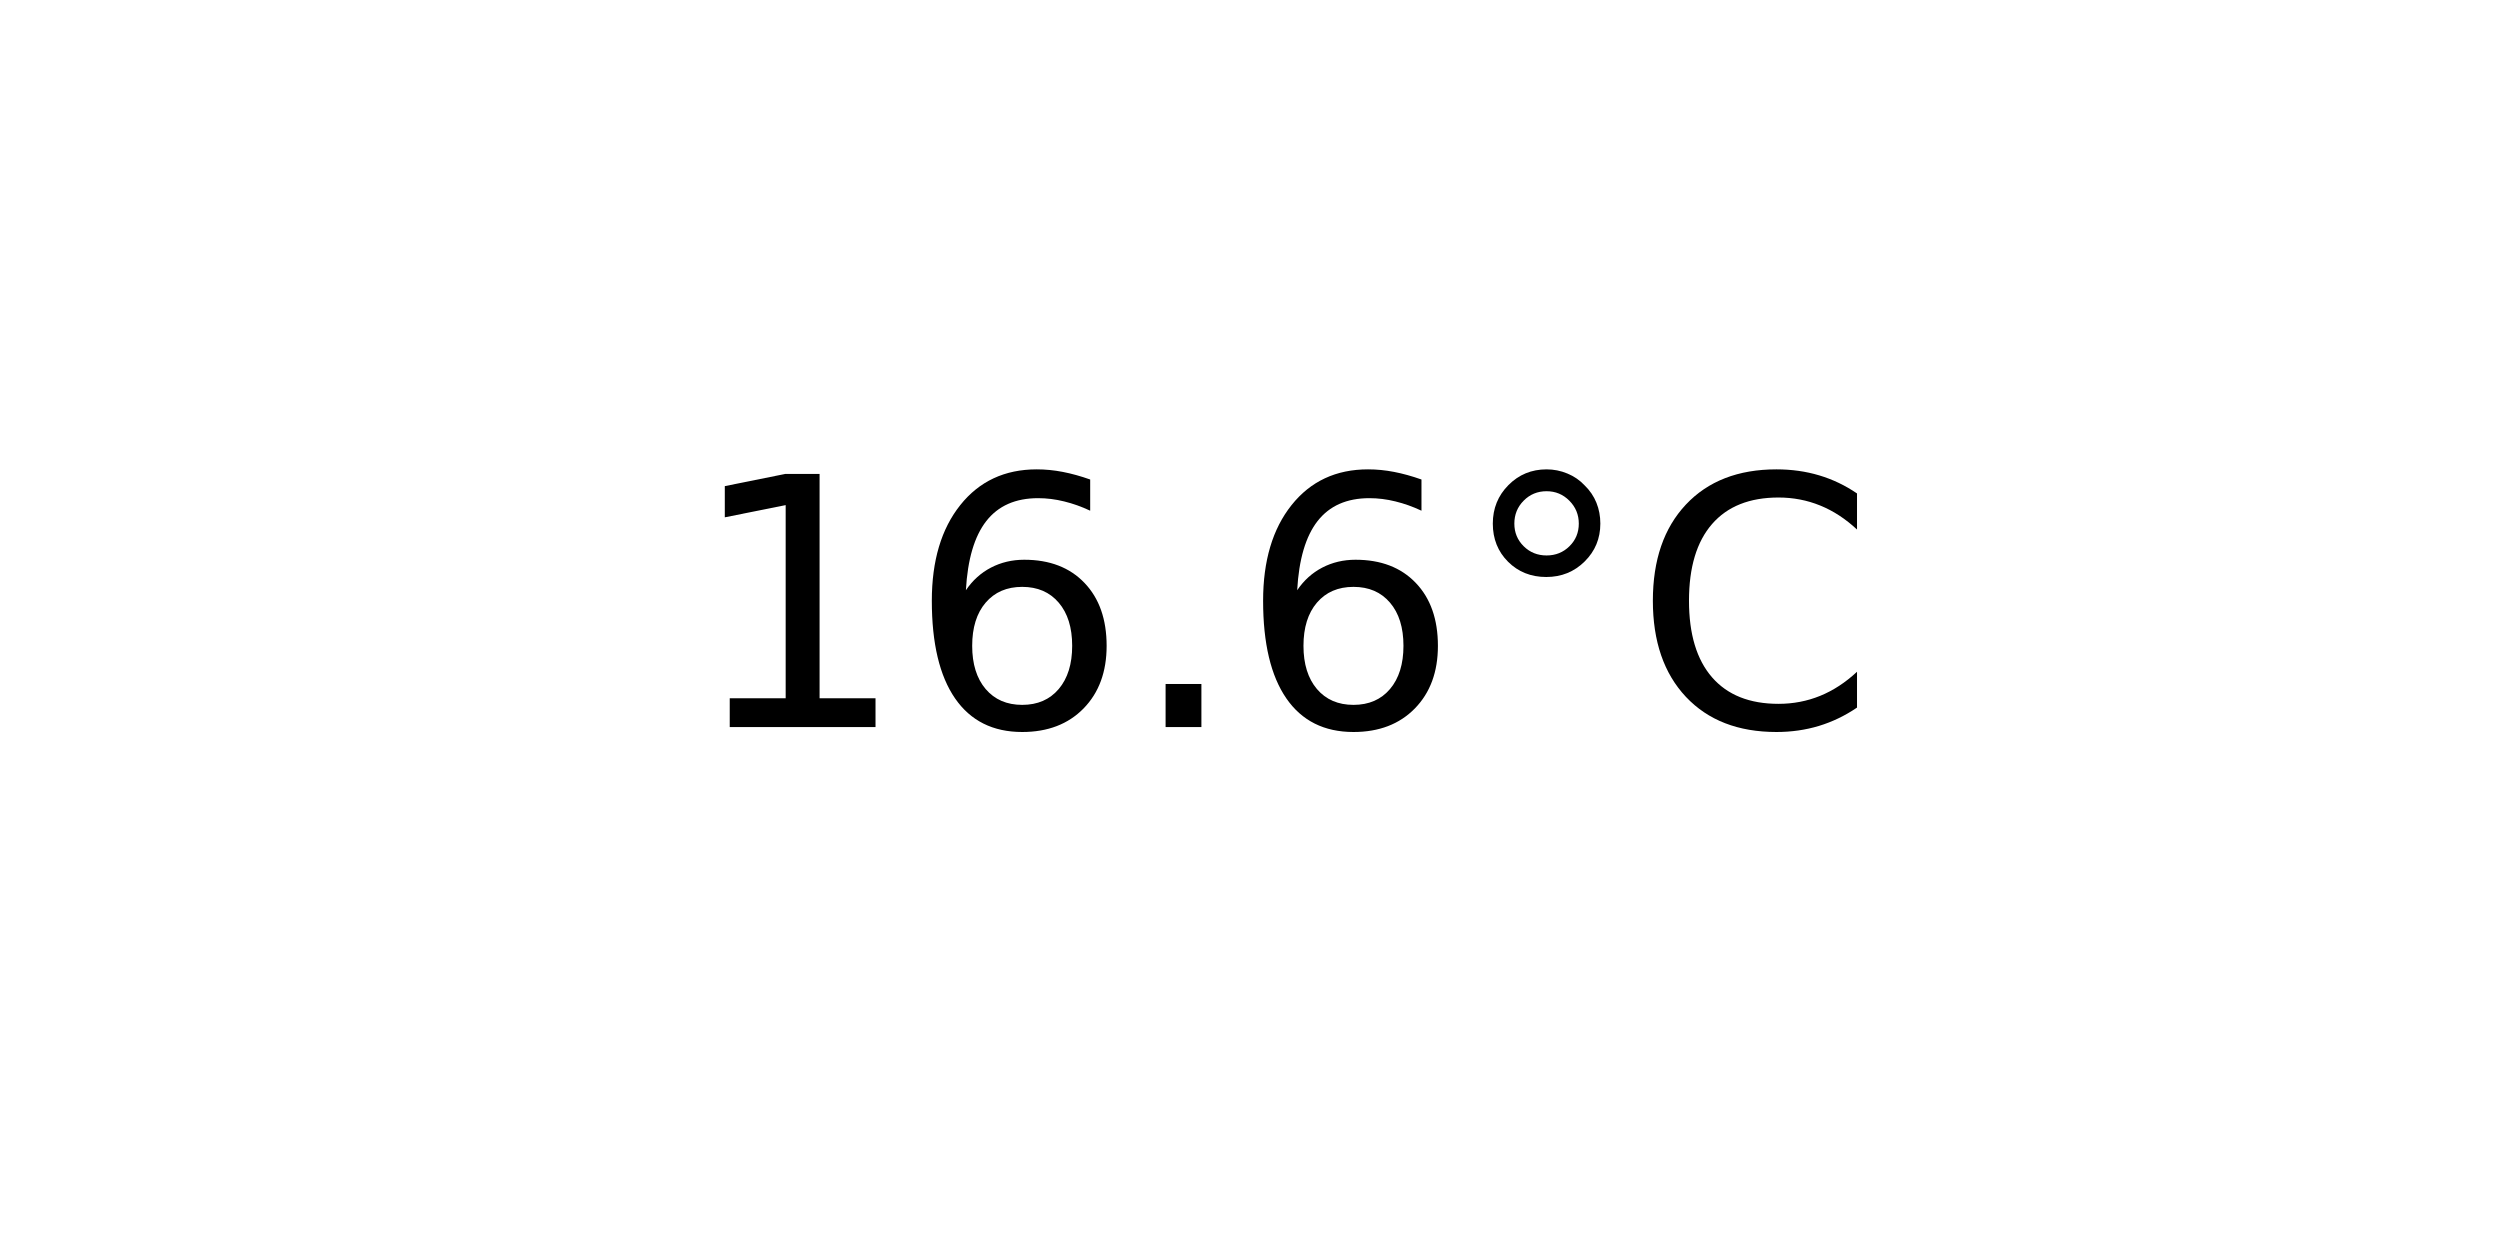
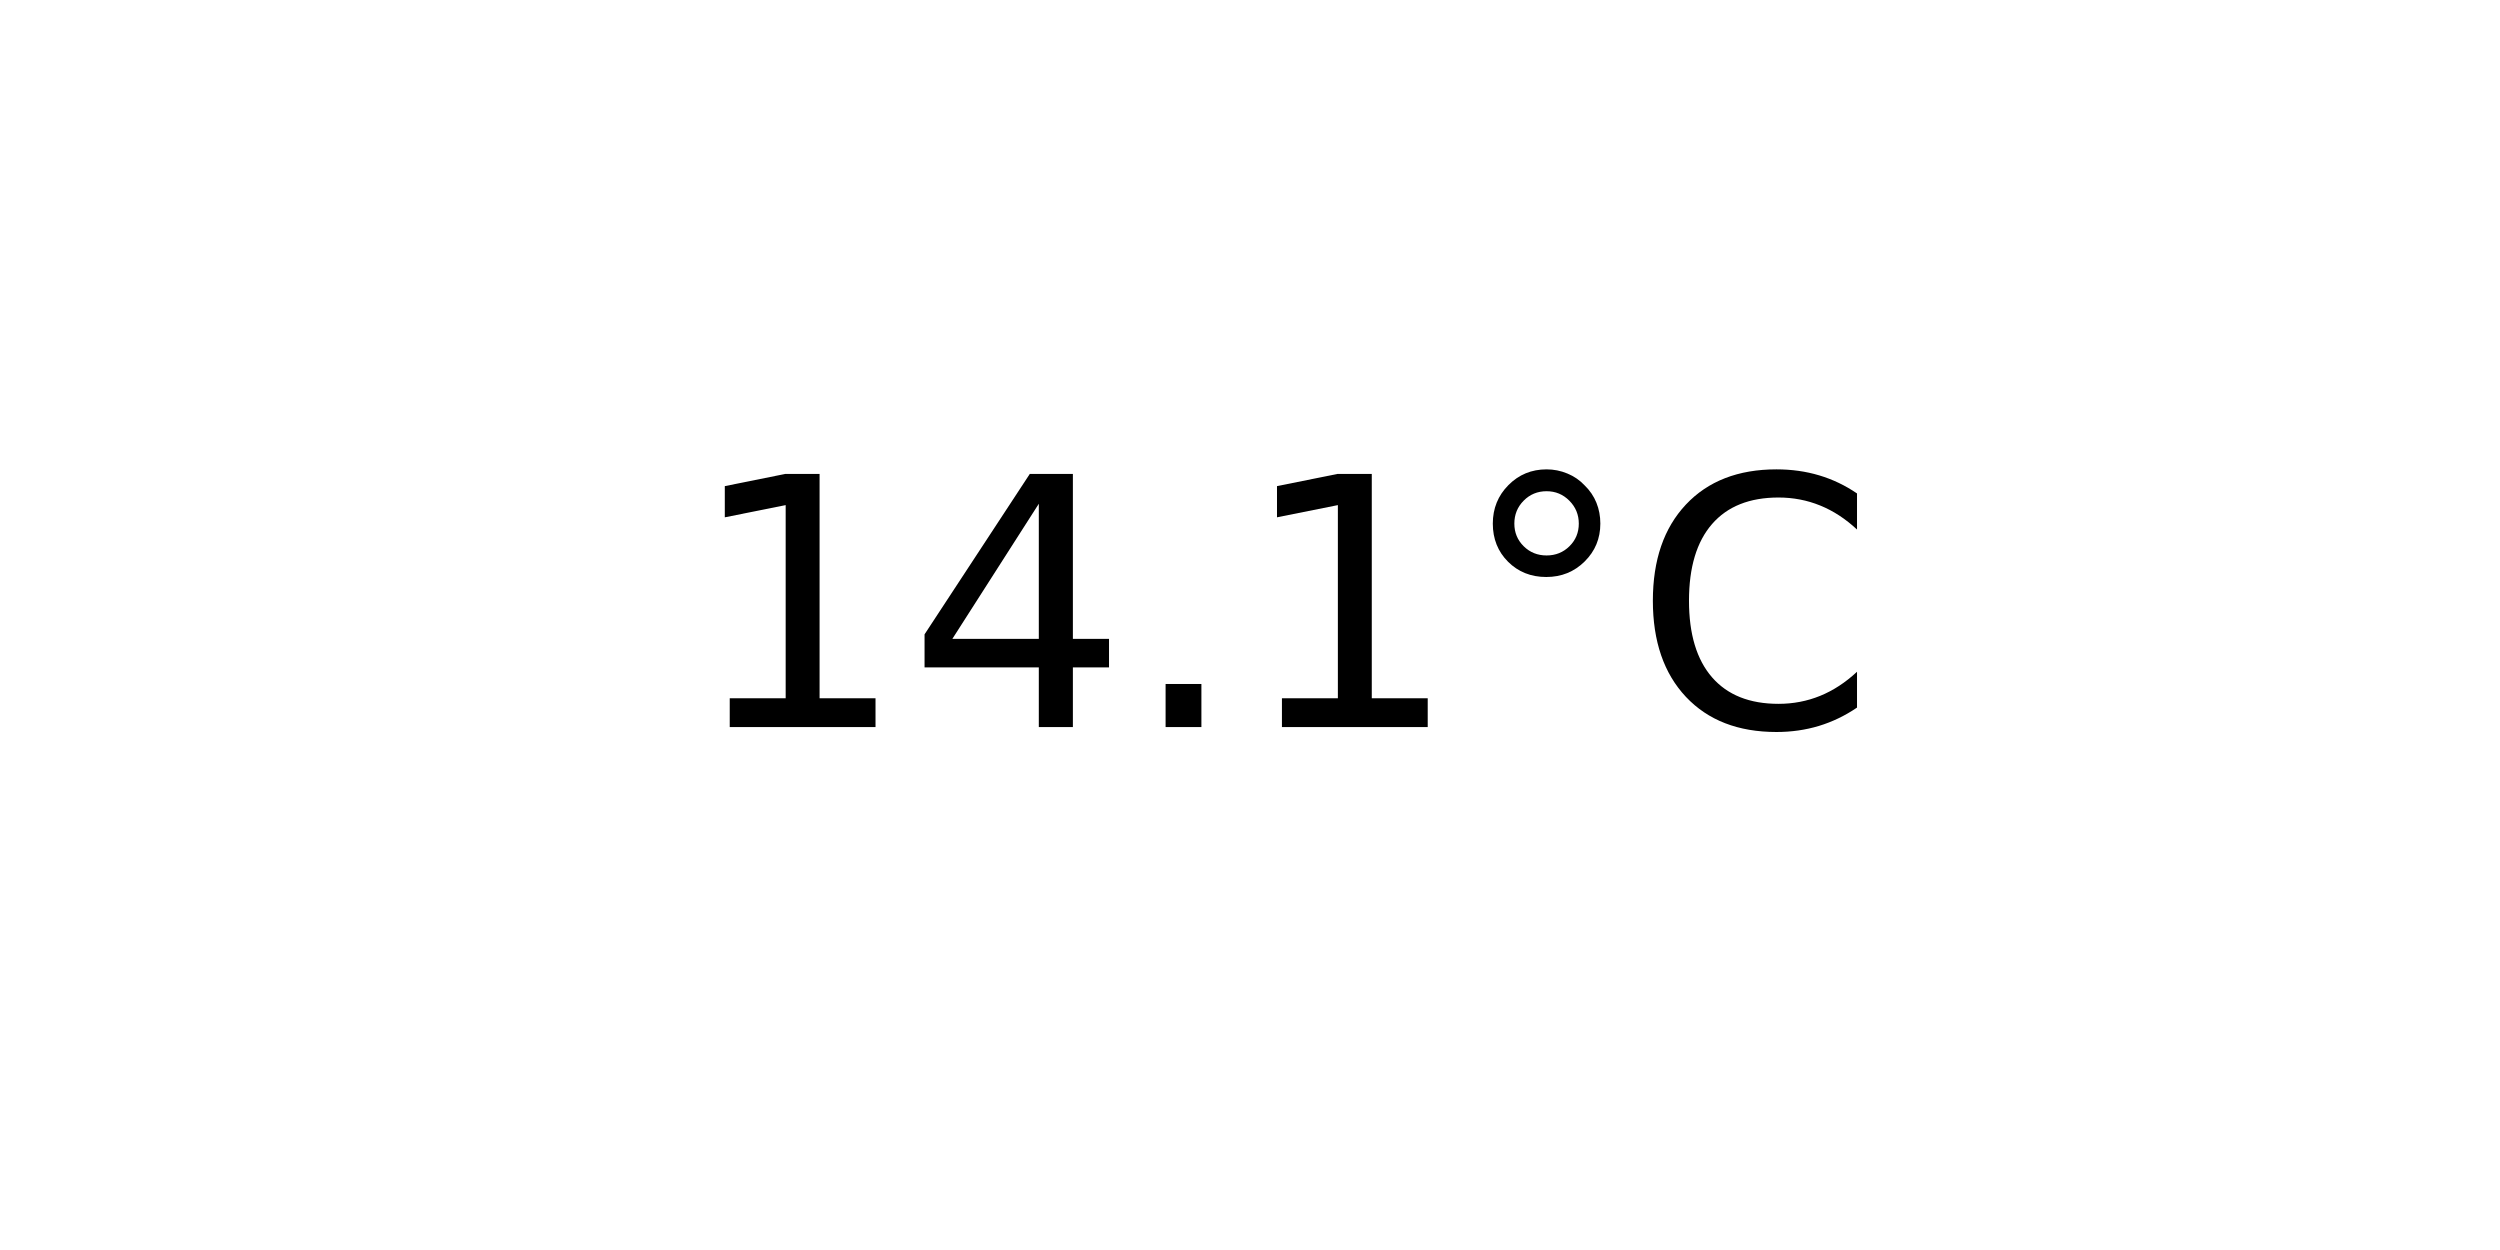
<svg xmlns="http://www.w3.org/2000/svg" xmlns:xlink="http://www.w3.org/1999/xlink" width="72pt" height="36pt" viewBox="0 0 72 36" version="1.1">
  <defs>
    <style type="text/css">*{stroke-linejoin: round; stroke-linecap: butt}</style>
  </defs>
  <g id="figure_1">
    <g id="axes_1">
      <g id="text_1">
        <g transform="translate(19.77578 20.93937) scale(0.1 -0.1)">
          <defs>
            <path id="DejaVuSans-31" d="M 794 531  L 1825 531  L 1825 4091  L 703 3866  L 703 4441  L 1819 4666  L 2450 4666  L 2450 531  L 3481 531  L 3481 0  L 794 0  L 794 531  z " transform="scale(0.015625)" />
-             <path id="DejaVuSans-36" d="M 2113 2584  Q 1688 2584 1439 2293  Q 1191 2003 1191 1497  Q 1191 994 1439 701  Q 1688 409 2113 409  Q 2538 409 2786 701  Q 3034 994 3034 1497  Q 3034 2003 2786 2293  Q 2538 2584 2113 2584  z M 3366 4563  L 3366 3988  Q 3128 4100 2886 4159  Q 2644 4219 2406 4219  Q 1781 4219 1451 3797  Q 1122 3375 1075 2522  Q 1259 2794 1537 2939  Q 1816 3084 2150 3084  Q 2853 3084 3261 2657  Q 3669 2231 3669 1497  Q 3669 778 3244 343  Q 2819 -91 2113 -91  Q 1303 -91 875 529  Q 447 1150 447 2328  Q 447 3434 972 4092  Q 1497 4750 2381 4750  Q 2619 4750 2861 4703  Q 3103 4656 3366 4563  z " transform="scale(0.015625)" />
+             <path id="DejaVuSans-34" d="M 2419 4116  L 825 1625  L 2419 1625  L 2419 4116  z M 2253 4666  L 3047 4666  L 3047 1625  L 3713 1625  L 3713 1100  L 3047 1100  L 3047 0  L 2419 0  L 2419 1100  L 313 1100  L 313 1709  L 2253 4666  z " transform="scale(0.015625)" />
            <path id="DejaVuSans-2e" d="M 684 794  L 1344 794  L 1344 0  L 684 0  L 684 794  z " transform="scale(0.015625)" />
            <path id="DejaVuSans-b0" d="M 1600 4347  Q 1350 4347 1178 4173  Q 1006 4000 1006 3750  Q 1006 3503 1178 3333  Q 1350 3163 1600 3163  Q 1850 3163 2022 3333  Q 2194 3503 2194 3750  Q 2194 3997 2020 4172  Q 1847 4347 1600 4347  z M 1600 4750  Q 1800 4750 1984 4673  Q 2169 4597 2303 4453  Q 2447 4313 2519 4134  Q 2591 3956 2591 3750  Q 2591 3338 2302 3052  Q 2013 2766 1594 2766  Q 1172 2766 890 3047  Q 609 3328 609 3750  Q 609 4169 896 4459  Q 1184 4750 1600 4750  z " transform="scale(0.015625)" />
            <path id="DejaVuSans-43" d="M 4122 4306  L 4122 3641  Q 3803 3938 3442 4084  Q 3081 4231 2675 4231  Q 1875 4231 1450 3742  Q 1025 3253 1025 2328  Q 1025 1406 1450 917  Q 1875 428 2675 428  Q 3081 428 3442 575  Q 3803 722 4122 1019  L 4122 359  Q 3791 134 3420 21  Q 3050 -91 2638 -91  Q 1578 -91 968 557  Q 359 1206 359 2328  Q 359 3453 968 4101  Q 1578 4750 2638 4750  Q 3056 4750 3426 4639  Q 3797 4528 4122 4306  z " transform="scale(0.015625)" />
          </defs>
          <use xlink:href="#DejaVuSans-31" />
-           <use xlink:href="#DejaVuSans-36" x="63.623" />
+           <use xlink:href="#DejaVuSans-34" x="63.623" />
          <use xlink:href="#DejaVuSans-2e" x="127.246" />
-           <use xlink:href="#DejaVuSans-36" x="159.033" />
+           <use xlink:href="#DejaVuSans-31" x="159.033" />
          <use xlink:href="#DejaVuSans-b0" x="222.656" />
          <use xlink:href="#DejaVuSans-43" x="272.656" />
        </g>
      </g>
    </g>
  </g>
</svg>
